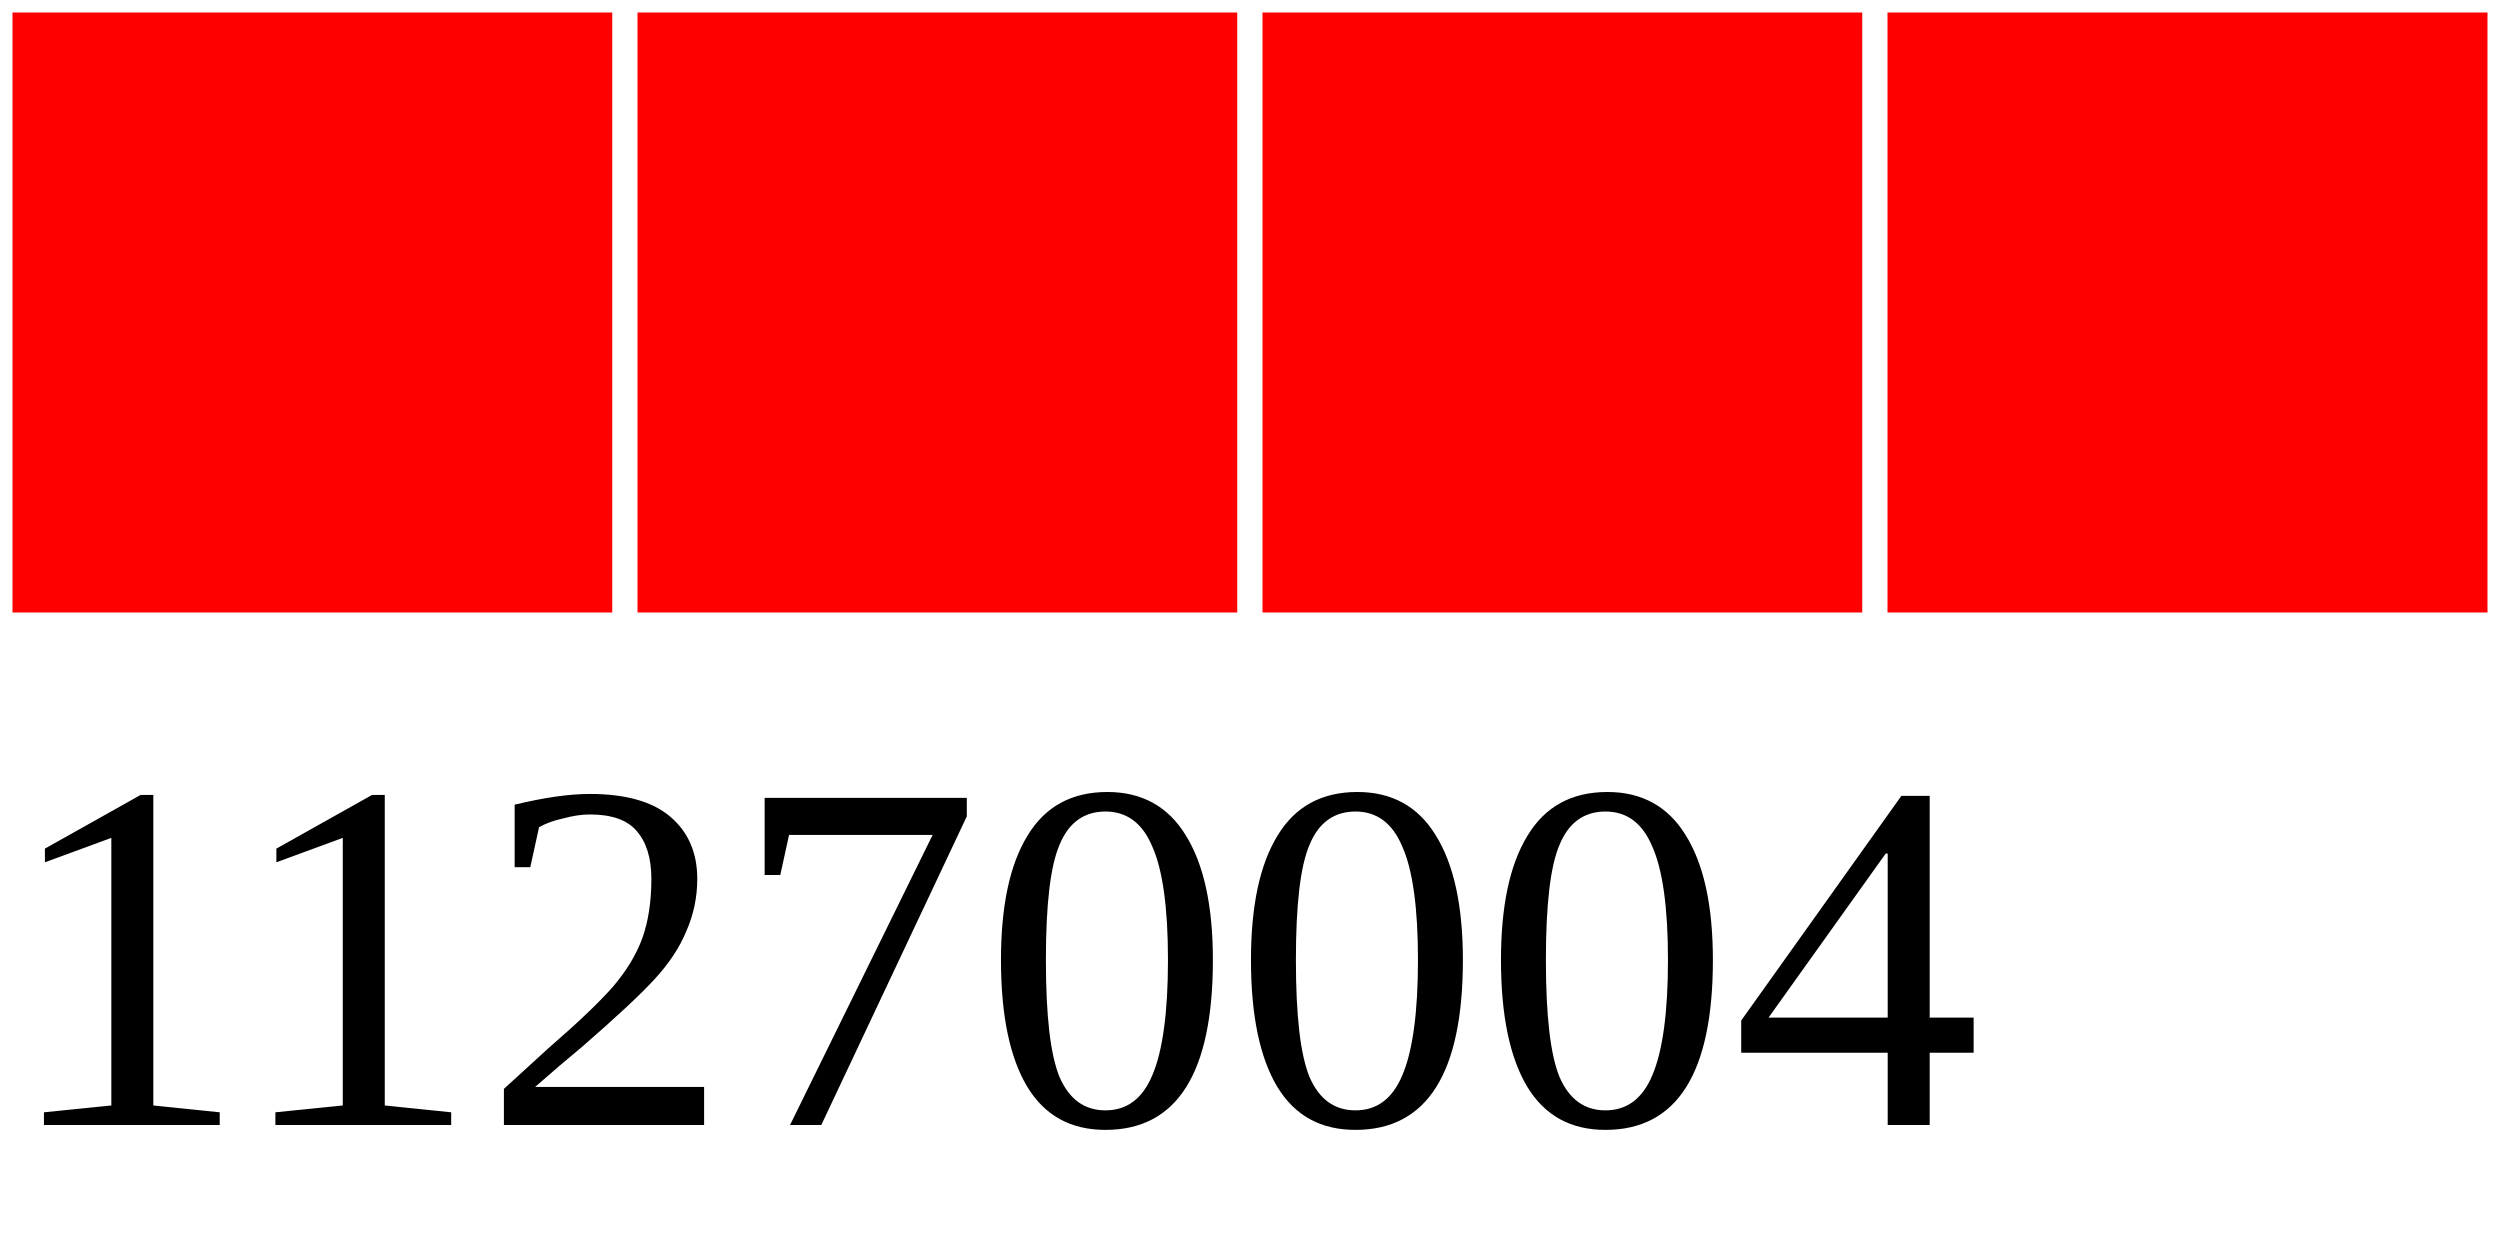
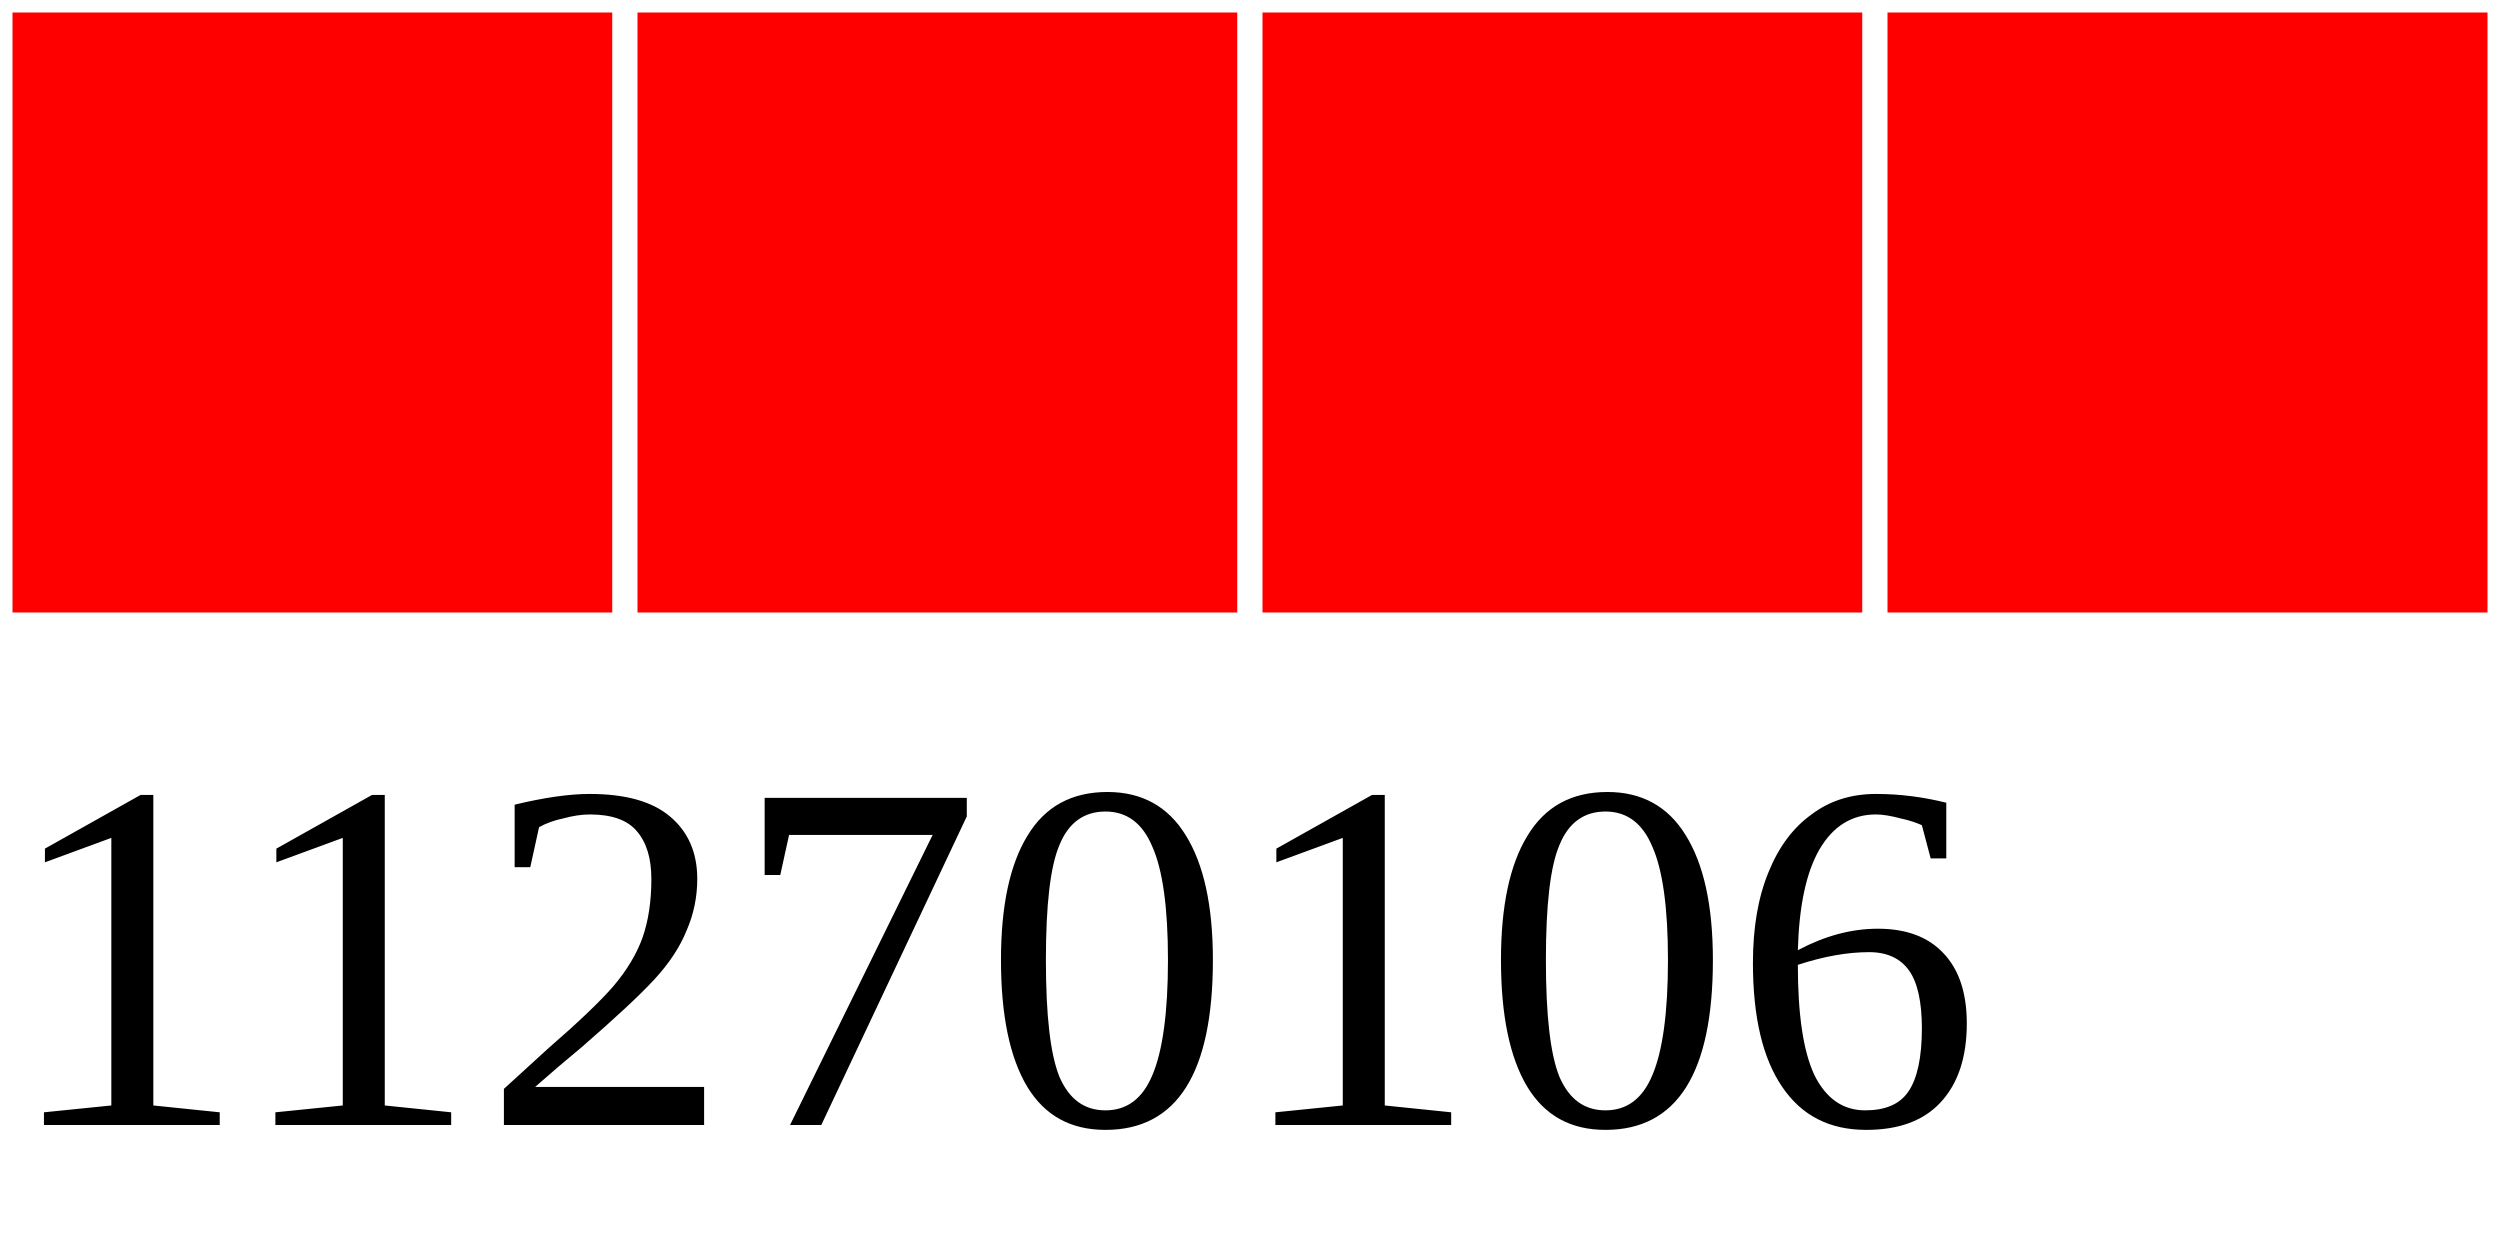
<svg xmlns="http://www.w3.org/2000/svg" width="40" height="20">
  <g>
    <rect width="10" height="10" style="fill:#FF0000;stroke-width:0.4;stroke:rgb(255,255,255)" x="0" />
    <rect width="10" height="10" style="fill:#FF0000;stroke-width:0.4;stroke:rgb(255,255,255)" x="10" />
    <rect width="10" height="10" style="fill:#FF0000;stroke-width:0.4;stroke:rgb(255,255,255)" x="20" />
    <rect width="10" height="10" style="fill:#FF0000;stroke-width:0.4;stroke:rgb(255,255,255)" x="30" />
-     <text x="0" y="18" fill="black" font-size="8">11270004</text>
+     <text x="0" y="18" fill="black" font-size="8">11270106</text>
  </g>
</svg>
